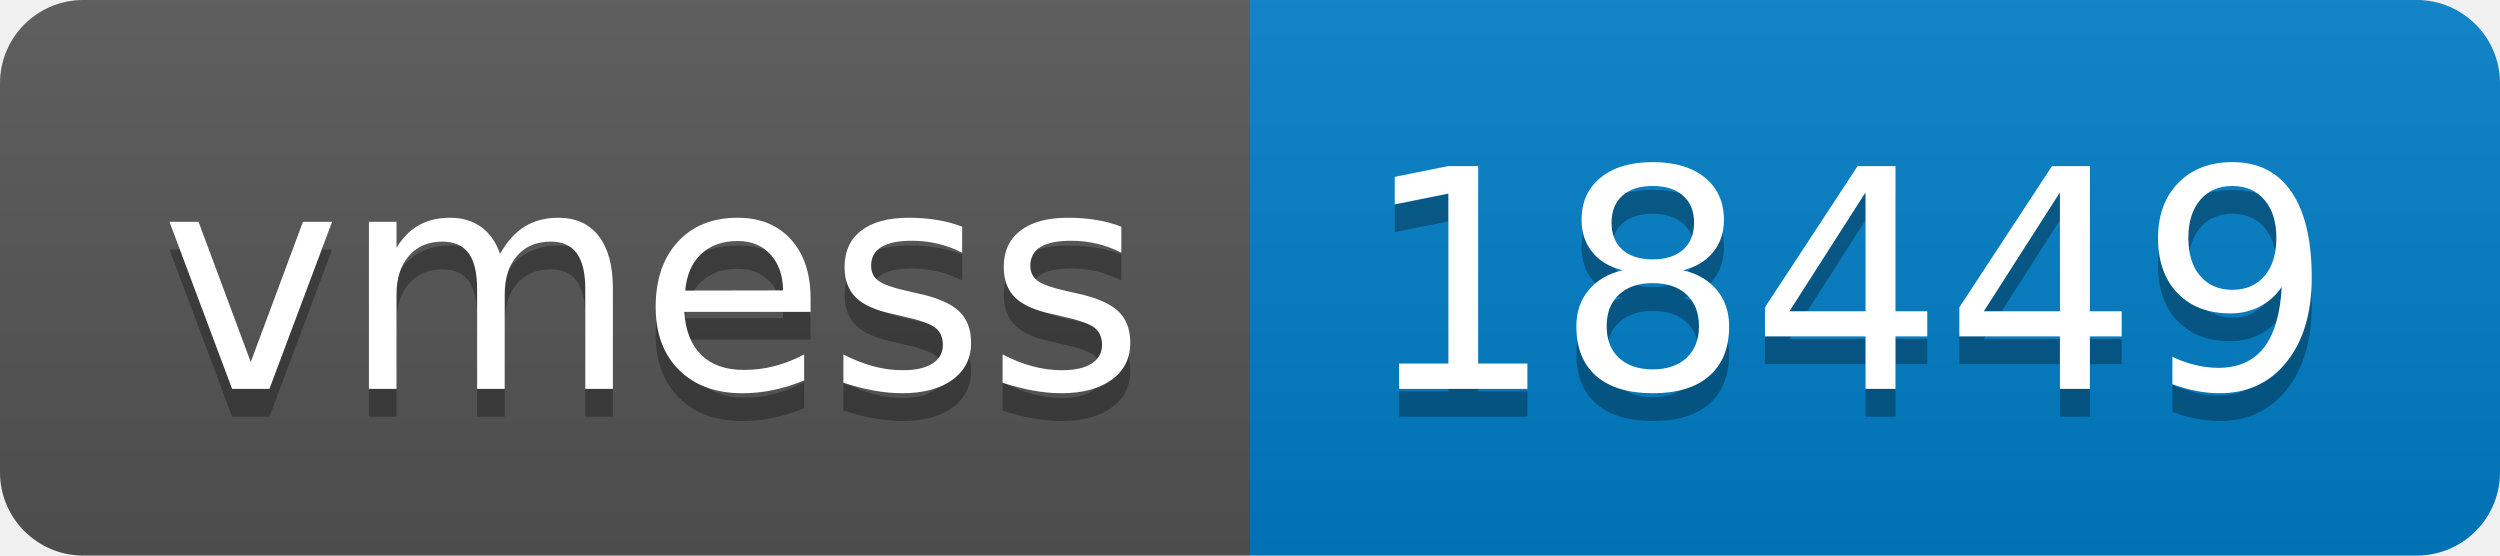
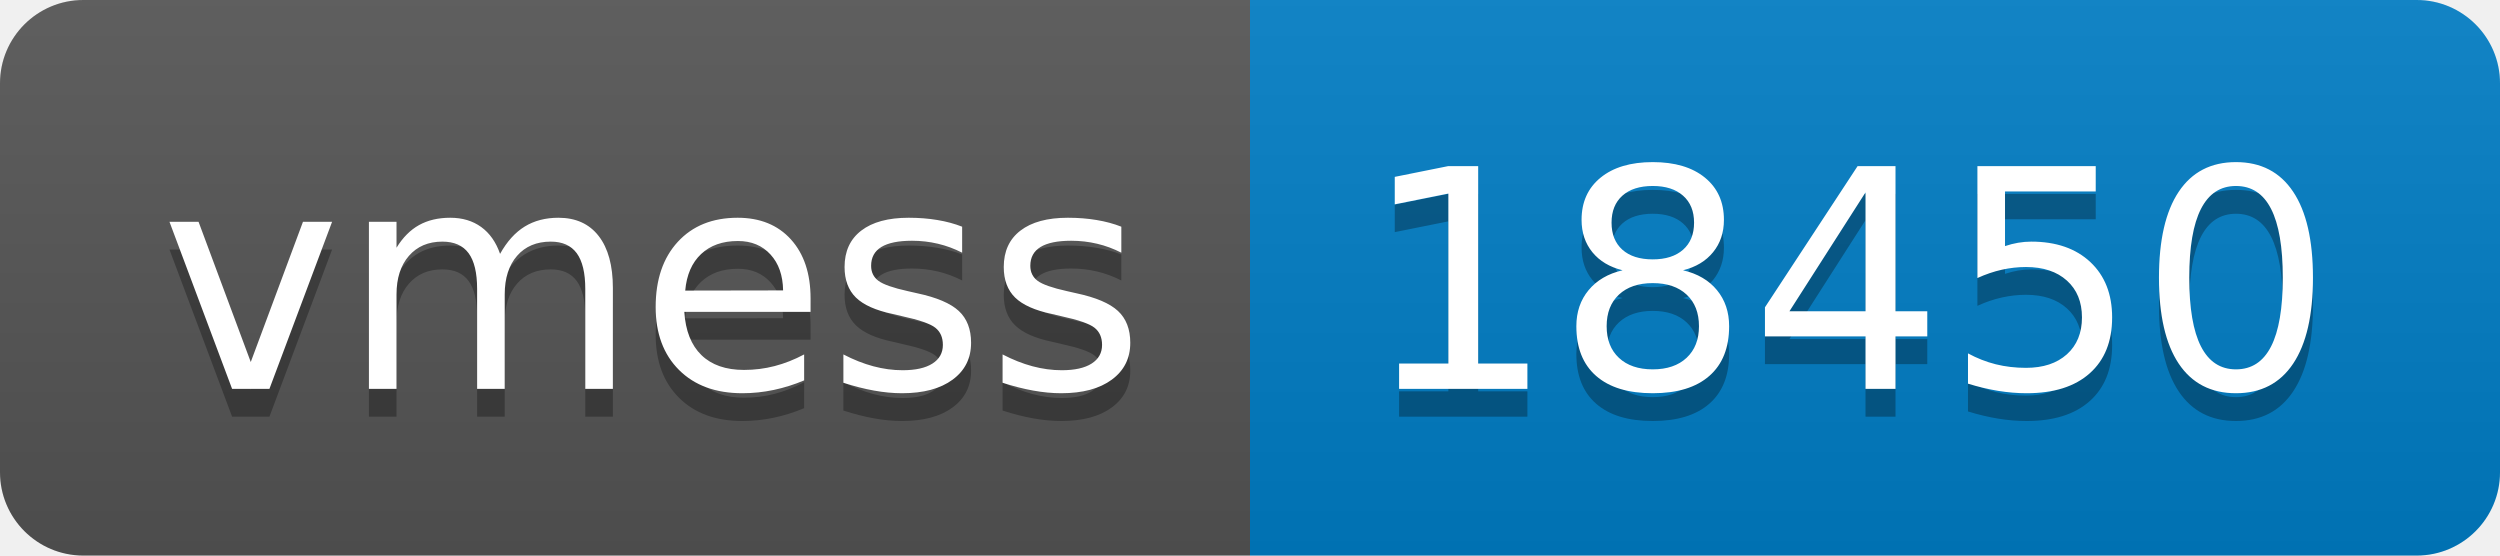
- <svg xmlns="http://www.w3.org/2000/svg" width="90" height="20" role="img" aria-label="vmess: 18449">
+ <svg xmlns="http://www.w3.org/2000/svg" width="90" height="20" role="img" aria-label="vmess: 18450">
  <linearGradient id="s" x2="0" y2="100%">
    <stop offset="0" stop-color="#bbb" stop-opacity=".1" />
    <stop offset="1" stop-opacity=".1" />
  </linearGradient>
  <clipPath id="r">
    <rect width="90" height="20" rx="3" fill="#fff" />
  </clipPath>
  <g clip-path="url(#r)">
    <rect width="45" height="20" fill="#555" />
    <rect x="45" width="45" height="20" fill="#007ec6" />
    <rect width="90" height="20" fill="url(#s)" />
  </g>
  <g fill="#fff" text-anchor="middle" font-family="Verdana,Geneva,DejaVu Sans,sans-serif" text-rendering="geometricPrecision" font-size="110">
    <text aria-hidden="true" x="235" y="150" fill="#010101" fill-opacity=".3" transform="scale(.1)" textLength="350">vmess</text>
    <text x="235" y="140" transform="scale(.1)" fill="#fff" textLength="350">vmess</text>
-     <text aria-hidden="true" x="665" y="150" fill="#010101" fill-opacity=".3" transform="scale(.1)" textLength="350">18449</text>
-     <text x="665" y="140" transform="scale(.1)" fill="#fff" textLength="350">18449</text>
+     <text aria-hidden="true" x="665" y="150" fill="#010101" fill-opacity=".3" transform="scale(.1)" textLength="350">18450</text>
+     <text x="665" y="140" transform="scale(.1)" fill="#fff" textLength="350">18450</text>
  </g>
</svg>
